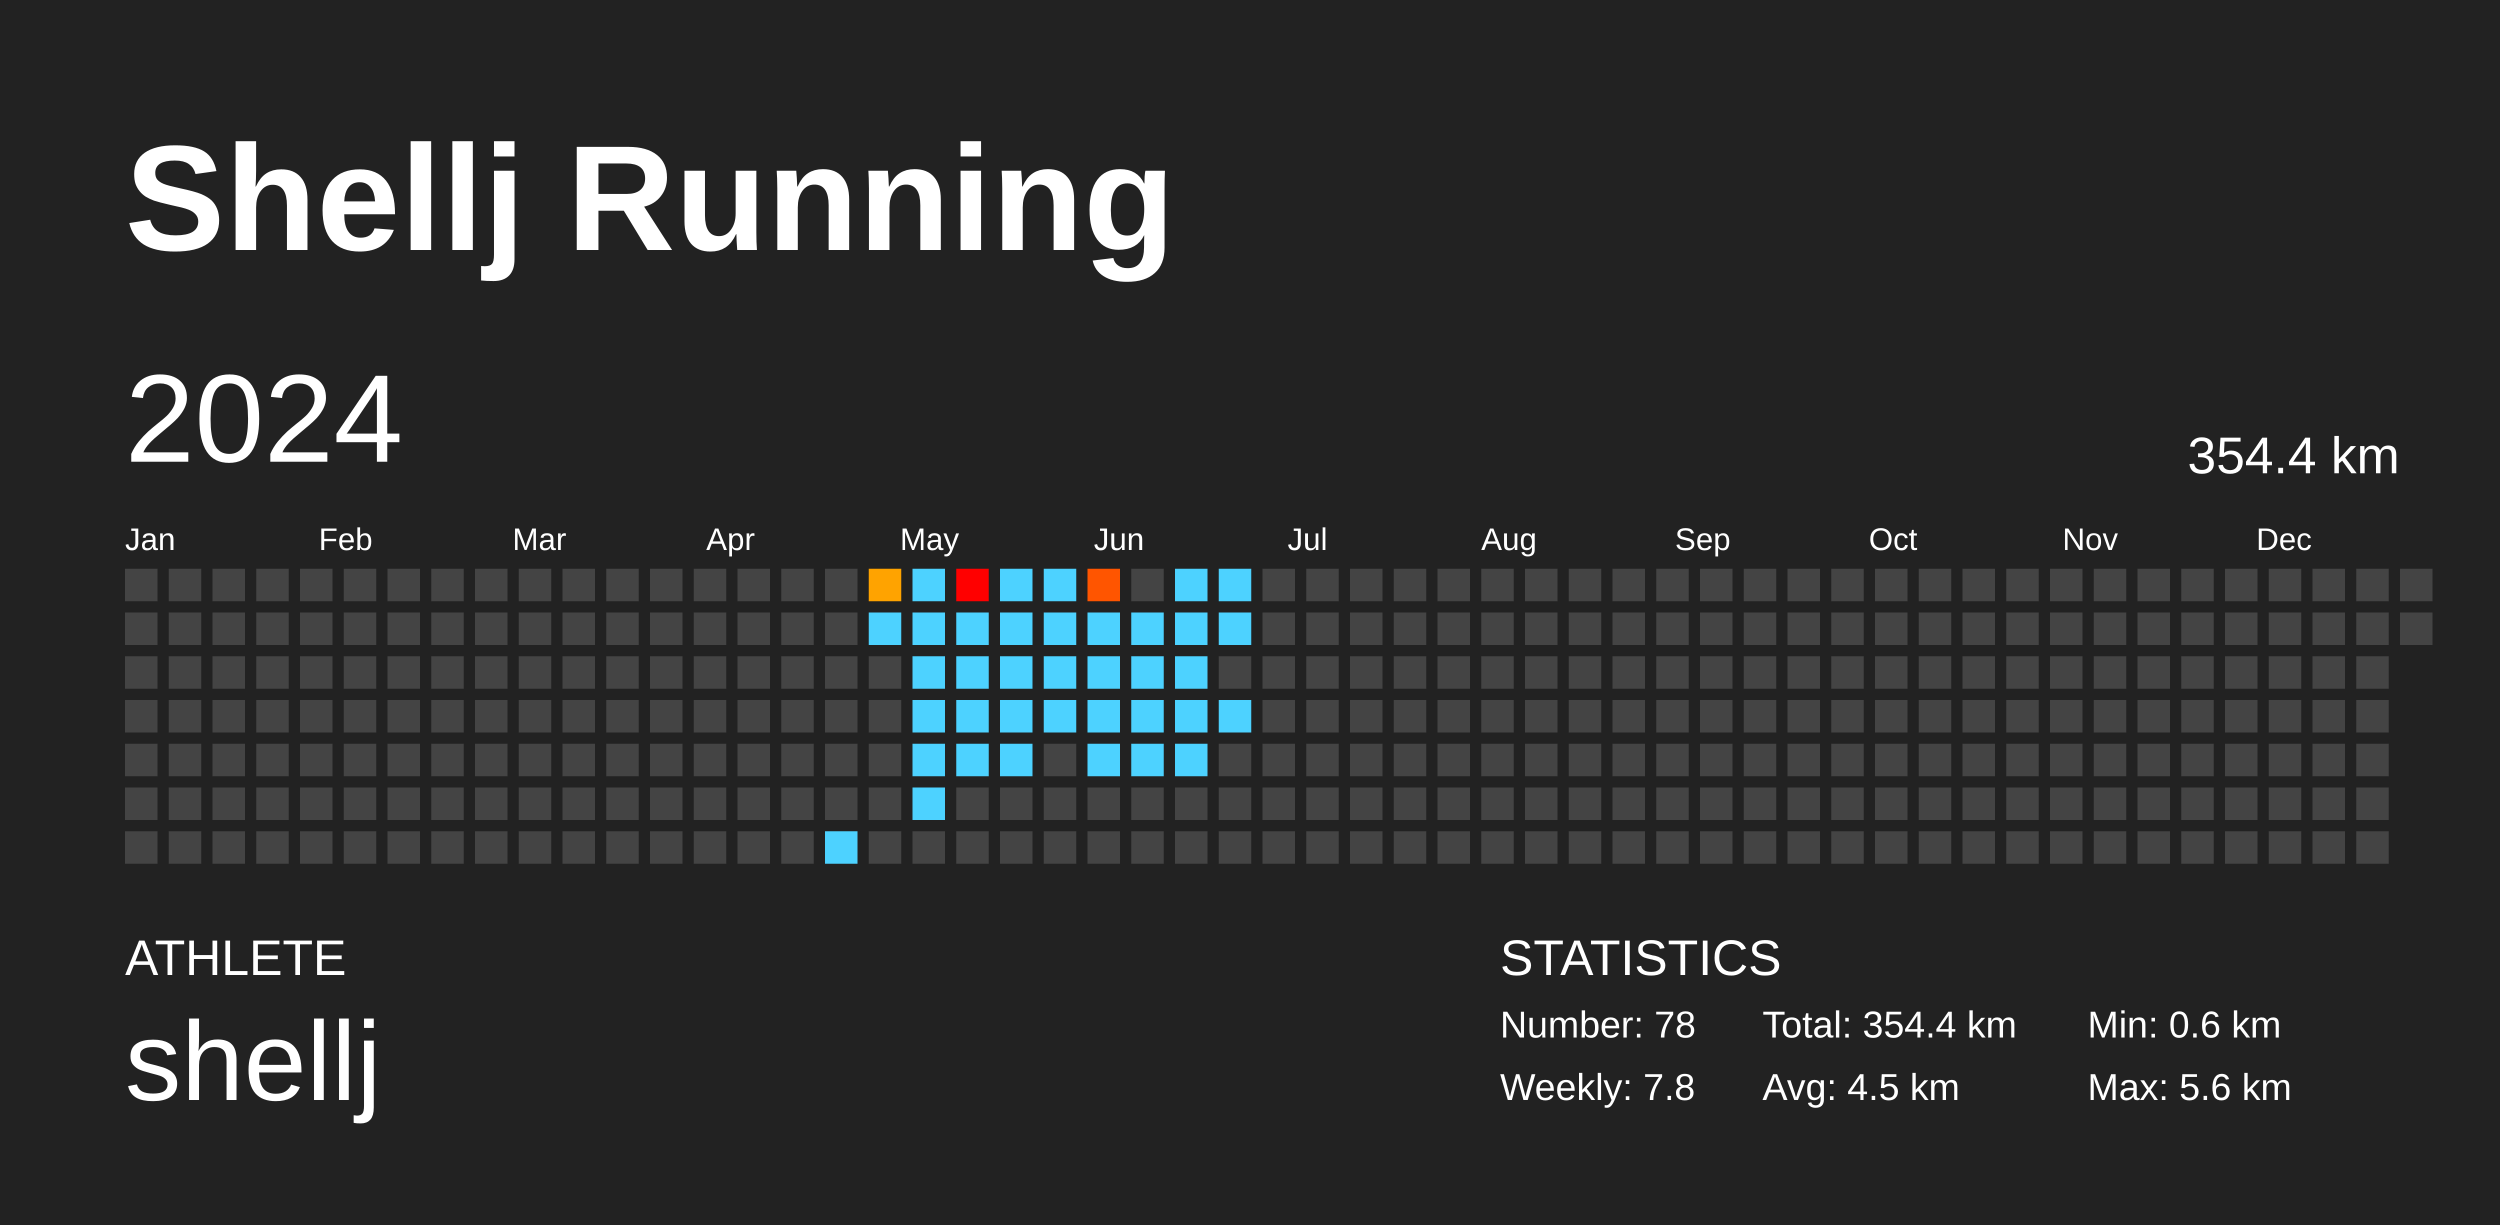
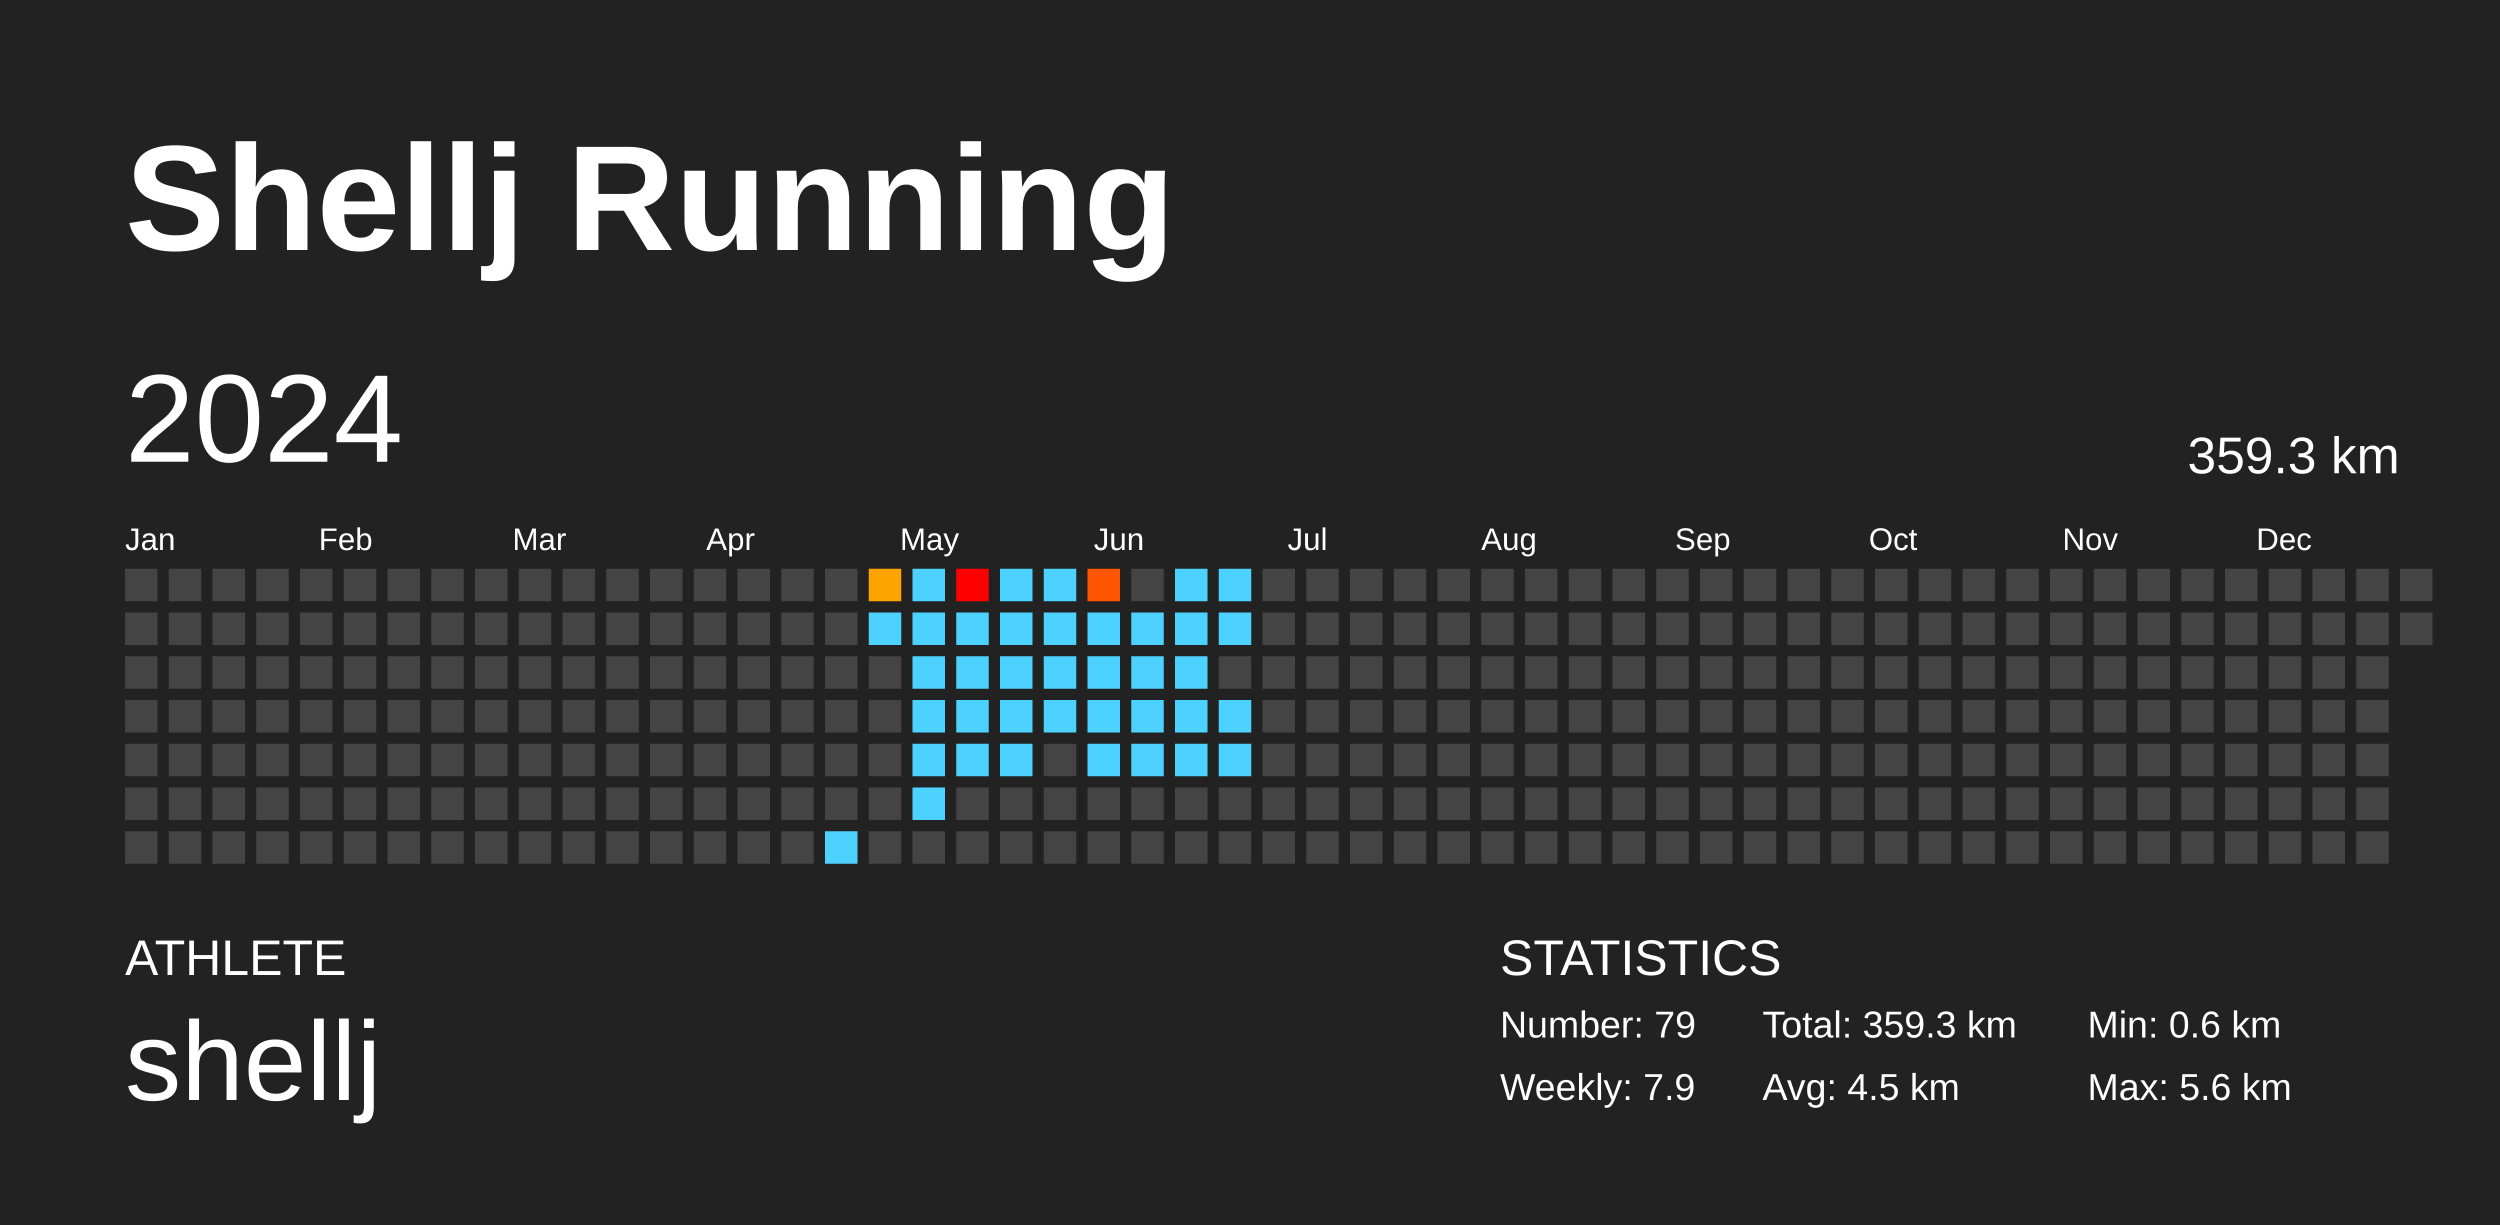
<svg xmlns="http://www.w3.org/2000/svg" baseProfile="full" height="98mm" version="1.1" viewBox="0,0,200,98" width="200mm">
  <defs />
  <rect fill="#222222" height="98" width="200" x="0" y="0" />
  <text fill="#FFFFFF" style="font-size:12px; font-family:Arial; font-weight:bold;" x="10" y="20">Shellj Running</text>
  <text fill="#FFFFFF" style="font-size:4px; font-family:Arial" x="10" y="78">ATHLETE</text>
  <text fill="#FFFFFF" style="font-size:9px; font-family:Arial" x="10" y="88">shellj</text>
  <text fill="#FFFFFF" style="font-size:4px; font-family:Arial" x="120" y="78">STATISTICS</text>
-   <text fill="#FFFFFF" style="font-size:3px; font-family:Arial" x="120" y="83">Number: 78</text>
-   <text fill="#FFFFFF" style="font-size:3px; font-family:Arial" x="120" y="88">Weekly: 7.8</text>
-   <text fill="#FFFFFF" style="font-size:3px; font-family:Arial" x="141" y="83">Total: 354.4 km</text>
+   <text fill="#FFFFFF" style="font-size:3px; font-family:Arial" x="120" y="83">Number: 79</text>
+   <text fill="#FFFFFF" style="font-size:3px; font-family:Arial" x="120" y="88">Weekly: 7.9</text>
+   <text fill="#FFFFFF" style="font-size:3px; font-family:Arial" x="141" y="83">Total: 359.3 km</text>
  <text fill="#FFFFFF" style="font-size:3px; font-family:Arial" x="141" y="88">Avg: 4.5 km</text>
  <text fill="#FFFFFF" style="font-size:3px; font-family:Arial" x="167" y="83">Min: 0.6 km</text>
  <text fill="#FFFFFF" style="font-size:3px; font-family:Arial" x="167" y="88">Max: 5.6 km</text>
  <text dominant-baseline="hanging" fill="#FFFFFF" style="font-size:10.0px; font-family:Arial;" x="10" y="30">2024</text>
-   <text dominant-baseline="hanging" fill="#FFFFFF" style="font-size:4.125px; font-family:Arial;" x="175" y="35">354.4 km</text>
+   <text dominant-baseline="hanging" fill="#FFFFFF" style="font-size:4.125px; font-family:Arial;" x="175" y="35">359.3 km</text>
  <text fill="#FFFFFF" style="font-size:2.5px; font-family:Arial" x="10.0" y="44">Jan</text>
  <text fill="#FFFFFF" style="font-size:2.5px; font-family:Arial" x="25.5" y="44">Feb</text>
  <text fill="#FFFFFF" style="font-size:2.5px; font-family:Arial" x="41.0" y="44">Mar</text>
  <text fill="#FFFFFF" style="font-size:2.5px; font-family:Arial" x="56.5" y="44">Apr</text>
  <text fill="#FFFFFF" style="font-size:2.5px; font-family:Arial" x="72.0" y="44">May</text>
  <text fill="#FFFFFF" style="font-size:2.5px; font-family:Arial" x="87.5" y="44">Jun</text>
  <text fill="#FFFFFF" style="font-size:2.5px; font-family:Arial" x="103.0" y="44">Jul</text>
  <text fill="#FFFFFF" style="font-size:2.5px; font-family:Arial" x="118.5" y="44">Aug</text>
  <text fill="#FFFFFF" style="font-size:2.5px; font-family:Arial" x="134.0" y="44">Sep</text>
  <text fill="#FFFFFF" style="font-size:2.5px; font-family:Arial" x="149.5" y="44">Oct</text>
  <text fill="#FFFFFF" style="font-size:2.5px; font-family:Arial" x="165.0" y="44">Nov</text>
  <text fill="#FFFFFF" style="font-size:2.5px; font-family:Arial" x="180.5" y="44">Dec</text>
  <rect fill="#444444" height="2.6" width="2.6" x="10.0" y="45.5" />
  <rect fill="#444444" height="2.6" width="2.6" x="10.0" y="49.0" />
  <rect fill="#444444" height="2.6" width="2.6" x="10.0" y="52.5" />
  <rect fill="#444444" height="2.6" width="2.6" x="10.0" y="56.0" />
  <rect fill="#444444" height="2.6" width="2.6" x="10.0" y="59.5" />
  <rect fill="#444444" height="2.6" width="2.6" x="10.0" y="63.0" />
  <rect fill="#444444" height="2.6" width="2.6" x="10.0" y="66.5" />
  <rect fill="#444444" height="2.6" width="2.6" x="13.5" y="45.5" />
  <rect fill="#444444" height="2.6" width="2.6" x="13.5" y="49.0" />
  <rect fill="#444444" height="2.6" width="2.6" x="13.5" y="52.5" />
  <rect fill="#444444" height="2.6" width="2.6" x="13.5" y="56.0" />
  <rect fill="#444444" height="2.6" width="2.6" x="13.5" y="59.5" />
  <rect fill="#444444" height="2.6" width="2.6" x="13.5" y="63.0" />
  <rect fill="#444444" height="2.6" width="2.6" x="13.5" y="66.5" />
  <rect fill="#444444" height="2.6" width="2.6" x="17.0" y="45.5" />
  <rect fill="#444444" height="2.6" width="2.6" x="17.0" y="49.0" />
  <rect fill="#444444" height="2.6" width="2.6" x="17.0" y="52.5" />
  <rect fill="#444444" height="2.6" width="2.6" x="17.0" y="56.0" />
  <rect fill="#444444" height="2.6" width="2.6" x="17.0" y="59.5" />
  <rect fill="#444444" height="2.6" width="2.6" x="17.0" y="63.0" />
  <rect fill="#444444" height="2.6" width="2.6" x="17.0" y="66.5" />
  <rect fill="#444444" height="2.6" width="2.6" x="20.5" y="45.5" />
  <rect fill="#444444" height="2.6" width="2.6" x="20.5" y="49.0" />
  <rect fill="#444444" height="2.6" width="2.6" x="20.5" y="52.5" />
  <rect fill="#444444" height="2.6" width="2.6" x="20.5" y="56.0" />
  <rect fill="#444444" height="2.6" width="2.6" x="20.5" y="59.5" />
  <rect fill="#444444" height="2.6" width="2.6" x="20.5" y="63.0" />
  <rect fill="#444444" height="2.6" width="2.6" x="20.5" y="66.5" />
  <rect fill="#444444" height="2.6" width="2.6" x="24.0" y="45.5" />
  <rect fill="#444444" height="2.6" width="2.6" x="24.0" y="49.0" />
  <rect fill="#444444" height="2.6" width="2.6" x="24.0" y="52.5" />
  <rect fill="#444444" height="2.6" width="2.6" x="24.0" y="56.0" />
  <rect fill="#444444" height="2.6" width="2.6" x="24.0" y="59.5" />
  <rect fill="#444444" height="2.6" width="2.6" x="24.0" y="63.0" />
  <rect fill="#444444" height="2.6" width="2.6" x="24.0" y="66.5" />
  <rect fill="#444444" height="2.6" width="2.6" x="27.5" y="45.5" />
  <rect fill="#444444" height="2.6" width="2.6" x="27.5" y="49.0" />
  <rect fill="#444444" height="2.6" width="2.6" x="27.5" y="52.5" />
  <rect fill="#444444" height="2.6" width="2.6" x="27.5" y="56.0" />
  <rect fill="#444444" height="2.6" width="2.6" x="27.5" y="59.5" />
  <rect fill="#444444" height="2.6" width="2.6" x="27.5" y="63.0" />
  <rect fill="#444444" height="2.6" width="2.6" x="27.5" y="66.5" />
  <rect fill="#444444" height="2.6" width="2.6" x="31.0" y="45.5" />
  <rect fill="#444444" height="2.6" width="2.6" x="31.0" y="49.0" />
  <rect fill="#444444" height="2.6" width="2.6" x="31.0" y="52.5" />
  <rect fill="#444444" height="2.6" width="2.6" x="31.0" y="56.0" />
  <rect fill="#444444" height="2.6" width="2.6" x="31.0" y="59.5" />
  <rect fill="#444444" height="2.6" width="2.6" x="31.0" y="63.0" />
  <rect fill="#444444" height="2.6" width="2.6" x="31.0" y="66.5" />
  <rect fill="#444444" height="2.6" width="2.6" x="34.5" y="45.5" />
  <rect fill="#444444" height="2.6" width="2.6" x="34.5" y="49.0" />
  <rect fill="#444444" height="2.6" width="2.6" x="34.5" y="52.5" />
  <rect fill="#444444" height="2.6" width="2.6" x="34.5" y="56.0" />
  <rect fill="#444444" height="2.6" width="2.6" x="34.5" y="59.5" />
  <rect fill="#444444" height="2.6" width="2.6" x="34.5" y="63.0" />
  <rect fill="#444444" height="2.6" width="2.6" x="34.5" y="66.5" />
  <rect fill="#444444" height="2.6" width="2.6" x="38.0" y="45.5" />
  <rect fill="#444444" height="2.6" width="2.6" x="38.0" y="49.0" />
  <rect fill="#444444" height="2.6" width="2.6" x="38.0" y="52.5" />
  <rect fill="#444444" height="2.6" width="2.6" x="38.0" y="56.0" />
  <rect fill="#444444" height="2.6" width="2.6" x="38.0" y="59.5" />
  <rect fill="#444444" height="2.6" width="2.6" x="38.0" y="63.0" />
  <rect fill="#444444" height="2.6" width="2.6" x="38.0" y="66.5" />
  <rect fill="#444444" height="2.6" width="2.6" x="41.5" y="45.5" />
  <rect fill="#444444" height="2.6" width="2.6" x="41.5" y="49.0" />
  <rect fill="#444444" height="2.6" width="2.6" x="41.5" y="52.5" />
  <rect fill="#444444" height="2.6" width="2.6" x="41.5" y="56.0" />
  <rect fill="#444444" height="2.6" width="2.6" x="41.5" y="59.5" />
  <rect fill="#444444" height="2.6" width="2.6" x="41.5" y="63.0" />
  <rect fill="#444444" height="2.6" width="2.6" x="41.5" y="66.5" />
  <rect fill="#444444" height="2.6" width="2.6" x="45.0" y="45.5" />
  <rect fill="#444444" height="2.6" width="2.6" x="45.0" y="49.0" />
  <rect fill="#444444" height="2.6" width="2.6" x="45.0" y="52.5" />
  <rect fill="#444444" height="2.6" width="2.6" x="45.0" y="56.0" />
  <rect fill="#444444" height="2.6" width="2.6" x="45.0" y="59.5" />
  <rect fill="#444444" height="2.6" width="2.6" x="45.0" y="63.0" />
  <rect fill="#444444" height="2.6" width="2.6" x="45.0" y="66.5" />
  <rect fill="#444444" height="2.6" width="2.6" x="48.5" y="45.5" />
  <rect fill="#444444" height="2.6" width="2.6" x="48.5" y="49.0" />
  <rect fill="#444444" height="2.6" width="2.6" x="48.5" y="52.5" />
  <rect fill="#444444" height="2.6" width="2.6" x="48.5" y="56.0" />
  <rect fill="#444444" height="2.6" width="2.6" x="48.5" y="59.5" />
  <rect fill="#444444" height="2.6" width="2.6" x="48.5" y="63.0" />
  <rect fill="#444444" height="2.6" width="2.6" x="48.5" y="66.5" />
  <rect fill="#444444" height="2.6" width="2.6" x="52.0" y="45.5" />
  <rect fill="#444444" height="2.6" width="2.6" x="52.0" y="49.0" />
  <rect fill="#444444" height="2.6" width="2.6" x="52.0" y="52.5" />
  <rect fill="#444444" height="2.6" width="2.6" x="52.0" y="56.0" />
  <rect fill="#444444" height="2.6" width="2.6" x="52.0" y="59.5" />
  <rect fill="#444444" height="2.6" width="2.6" x="52.0" y="63.0" />
  <rect fill="#444444" height="2.6" width="2.6" x="52.0" y="66.5" />
  <rect fill="#444444" height="2.6" width="2.6" x="55.5" y="45.5" />
  <rect fill="#444444" height="2.6" width="2.6" x="55.5" y="49.0" />
  <rect fill="#444444" height="2.6" width="2.6" x="55.5" y="52.5" />
  <rect fill="#444444" height="2.6" width="2.6" x="55.5" y="56.0" />
  <rect fill="#444444" height="2.6" width="2.6" x="55.5" y="59.5" />
  <rect fill="#444444" height="2.6" width="2.6" x="55.5" y="63.0" />
  <rect fill="#444444" height="2.6" width="2.6" x="55.5" y="66.5" />
  <rect fill="#444444" height="2.6" width="2.6" x="59.0" y="45.5" />
  <rect fill="#444444" height="2.6" width="2.6" x="59.0" y="49.0" />
  <rect fill="#444444" height="2.6" width="2.6" x="59.0" y="52.5" />
  <rect fill="#444444" height="2.6" width="2.6" x="59.0" y="56.0" />
  <rect fill="#444444" height="2.6" width="2.6" x="59.0" y="59.5" />
  <rect fill="#444444" height="2.6" width="2.6" x="59.0" y="63.0" />
  <rect fill="#444444" height="2.6" width="2.6" x="59.0" y="66.5" />
  <rect fill="#444444" height="2.6" width="2.6" x="62.5" y="45.5" />
  <rect fill="#444444" height="2.6" width="2.6" x="62.5" y="49.0" />
  <rect fill="#444444" height="2.6" width="2.6" x="62.5" y="52.5" />
  <rect fill="#444444" height="2.6" width="2.6" x="62.5" y="56.0" />
  <rect fill="#444444" height="2.6" width="2.6" x="62.5" y="59.5" />
  <rect fill="#444444" height="2.6" width="2.6" x="62.5" y="63.0" />
  <rect fill="#444444" height="2.6" width="2.6" x="62.5" y="66.5" />
  <rect fill="#444444" height="2.6" width="2.6" x="66.0" y="45.5" />
  <rect fill="#444444" height="2.6" width="2.6" x="66.0" y="49.0" />
  <rect fill="#444444" height="2.6" width="2.6" x="66.0" y="52.5" />
  <rect fill="#444444" height="2.6" width="2.6" x="66.0" y="56.0" />
  <rect fill="#444444" height="2.6" width="2.6" x="66.0" y="59.5" />
  <rect fill="#444444" height="2.6" width="2.6" x="66.0" y="63.0" />
  <rect fill="#4dd2ff" height="2.6" width="2.6" x="66.0" y="66.5" />
  <rect fill="#ffa300" height="2.6" width="2.6" x="69.5" y="45.5" />
  <rect fill="#4dd2ff" height="2.6" width="2.6" x="69.5" y="49.0" />
  <rect fill="#444444" height="2.6" width="2.6" x="69.5" y="52.5" />
  <rect fill="#444444" height="2.6" width="2.6" x="69.5" y="56.0" />
  <rect fill="#444444" height="2.6" width="2.6" x="69.5" y="59.5" />
  <rect fill="#444444" height="2.6" width="2.6" x="69.5" y="63.0" />
  <rect fill="#444444" height="2.6" width="2.6" x="69.5" y="66.5" />
  <rect fill="#4dd2ff" height="2.6" width="2.6" x="73.0" y="45.5" />
  <rect fill="#4dd2ff" height="2.6" width="2.6" x="73.0" y="49.0" />
  <rect fill="#4dd2ff" height="2.6" width="2.6" x="73.0" y="52.5" />
  <rect fill="#4dd2ff" height="2.6" width="2.6" x="73.0" y="56.0" />
  <rect fill="#4dd2ff" height="2.6" width="2.6" x="73.0" y="59.5" />
  <rect fill="#4dd2ff" height="2.6" width="2.6" x="73.0" y="63.0" />
  <rect fill="#444444" height="2.6" width="2.6" x="73.0" y="66.5" />
  <rect fill="red" height="2.6" width="2.6" x="76.5" y="45.5" />
  <rect fill="#4dd2ff" height="2.6" width="2.6" x="76.5" y="49.0" />
  <rect fill="#4dd2ff" height="2.6" width="2.6" x="76.5" y="52.5" />
  <rect fill="#4dd2ff" height="2.6" width="2.6" x="76.5" y="56.0" />
  <rect fill="#4dd2ff" height="2.6" width="2.6" x="76.5" y="59.5" />
  <rect fill="#444444" height="2.6" width="2.6" x="76.5" y="63.0" />
  <rect fill="#444444" height="2.6" width="2.6" x="76.5" y="66.5" />
  <rect fill="#4dd2ff" height="2.6" width="2.6" x="80.0" y="45.5" />
  <rect fill="#4dd2ff" height="2.6" width="2.6" x="80.0" y="49.0" />
  <rect fill="#4dd2ff" height="2.6" width="2.6" x="80.0" y="52.5" />
  <rect fill="#4dd2ff" height="2.6" width="2.6" x="80.0" y="56.0" />
  <rect fill="#4dd2ff" height="2.6" width="2.6" x="80.0" y="59.5" />
  <rect fill="#444444" height="2.6" width="2.6" x="80.0" y="63.0" />
  <rect fill="#444444" height="2.6" width="2.6" x="80.0" y="66.5" />
  <rect fill="#4dd2ff" height="2.6" width="2.6" x="83.5" y="45.5" />
  <rect fill="#4dd2ff" height="2.6" width="2.6" x="83.5" y="49.0" />
  <rect fill="#4dd2ff" height="2.6" width="2.6" x="83.5" y="52.5" />
  <rect fill="#4dd2ff" height="2.6" width="2.6" x="83.5" y="56.0" />
  <rect fill="#444444" height="2.6" width="2.6" x="83.5" y="59.5" />
  <rect fill="#444444" height="2.6" width="2.6" x="83.5" y="63.0" />
  <rect fill="#444444" height="2.6" width="2.6" x="83.5" y="66.5" />
  <rect fill="#ff5500" height="2.6" width="2.6" x="87.0" y="45.5" />
  <rect fill="#4dd2ff" height="2.6" width="2.6" x="87.0" y="49.0" />
  <rect fill="#4dd2ff" height="2.6" width="2.6" x="87.0" y="52.5" />
  <rect fill="#4dd2ff" height="2.6" width="2.6" x="87.0" y="56.0" />
  <rect fill="#4dd2ff" height="2.6" width="2.6" x="87.0" y="59.5" />
  <rect fill="#444444" height="2.6" width="2.6" x="87.0" y="63.0" />
  <rect fill="#444444" height="2.6" width="2.6" x="87.0" y="66.5" />
  <rect fill="#444444" height="2.6" width="2.6" x="90.5" y="45.5" />
  <rect fill="#4dd2ff" height="2.6" width="2.6" x="90.5" y="49.0" />
  <rect fill="#4dd2ff" height="2.6" width="2.6" x="90.5" y="52.5" />
  <rect fill="#4dd2ff" height="2.6" width="2.6" x="90.5" y="56.0" />
  <rect fill="#4dd2ff" height="2.6" width="2.6" x="90.5" y="59.5" />
  <rect fill="#444444" height="2.6" width="2.6" x="90.5" y="63.0" />
  <rect fill="#444444" height="2.6" width="2.6" x="90.5" y="66.5" />
  <rect fill="#4dd2ff" height="2.6" width="2.6" x="94.0" y="45.5" />
  <rect fill="#4dd2ff" height="2.6" width="2.6" x="94.0" y="49.0" />
  <rect fill="#4dd2ff" height="2.6" width="2.6" x="94.0" y="52.5" />
  <rect fill="#4dd2ff" height="2.6" width="2.6" x="94.0" y="56.0" />
  <rect fill="#4dd2ff" height="2.6" width="2.6" x="94.0" y="59.5" />
  <rect fill="#444444" height="2.6" width="2.6" x="94.0" y="63.0" />
  <rect fill="#444444" height="2.6" width="2.6" x="94.0" y="66.5" />
  <rect fill="#4dd2ff" height="2.6" width="2.6" x="97.5" y="45.5" />
  <rect fill="#4dd2ff" height="2.6" width="2.6" x="97.5" y="49.0" />
  <rect fill="#444444" height="2.6" width="2.6" x="97.5" y="52.5" />
  <rect fill="#4dd2ff" height="2.6" width="2.6" x="97.5" y="56.0" />
-   <rect fill="#444444" height="2.6" width="2.6" x="97.5" y="59.5" />
+   <rect fill="#4dd2ff" height="2.6" width="2.6" x="97.5" y="59.5" />
  <rect fill="#444444" height="2.6" width="2.6" x="97.5" y="63.0" />
  <rect fill="#444444" height="2.6" width="2.6" x="97.5" y="66.5" />
  <rect fill="#444444" height="2.6" width="2.6" x="101.0" y="45.5" />
  <rect fill="#444444" height="2.6" width="2.6" x="101.0" y="49.0" />
  <rect fill="#444444" height="2.6" width="2.6" x="101.0" y="52.5" />
  <rect fill="#444444" height="2.6" width="2.6" x="101.0" y="56.0" />
  <rect fill="#444444" height="2.6" width="2.6" x="101.0" y="59.5" />
  <rect fill="#444444" height="2.6" width="2.6" x="101.0" y="63.0" />
  <rect fill="#444444" height="2.6" width="2.6" x="101.0" y="66.5" />
  <rect fill="#444444" height="2.6" width="2.6" x="104.5" y="45.5" />
  <rect fill="#444444" height="2.6" width="2.6" x="104.5" y="49.0" />
  <rect fill="#444444" height="2.6" width="2.6" x="104.5" y="52.5" />
  <rect fill="#444444" height="2.6" width="2.6" x="104.5" y="56.0" />
  <rect fill="#444444" height="2.6" width="2.6" x="104.5" y="59.5" />
  <rect fill="#444444" height="2.6" width="2.6" x="104.5" y="63.0" />
  <rect fill="#444444" height="2.6" width="2.6" x="104.5" y="66.5" />
  <rect fill="#444444" height="2.6" width="2.6" x="108.0" y="45.5" />
  <rect fill="#444444" height="2.6" width="2.6" x="108.0" y="49.0" />
  <rect fill="#444444" height="2.6" width="2.6" x="108.0" y="52.5" />
  <rect fill="#444444" height="2.6" width="2.6" x="108.0" y="56.0" />
  <rect fill="#444444" height="2.6" width="2.6" x="108.0" y="59.5" />
  <rect fill="#444444" height="2.6" width="2.6" x="108.0" y="63.0" />
  <rect fill="#444444" height="2.6" width="2.6" x="108.0" y="66.5" />
  <rect fill="#444444" height="2.6" width="2.6" x="111.5" y="45.5" />
  <rect fill="#444444" height="2.6" width="2.6" x="111.5" y="49.0" />
  <rect fill="#444444" height="2.6" width="2.6" x="111.5" y="52.5" />
  <rect fill="#444444" height="2.6" width="2.6" x="111.5" y="56.0" />
  <rect fill="#444444" height="2.6" width="2.6" x="111.5" y="59.5" />
  <rect fill="#444444" height="2.6" width="2.6" x="111.5" y="63.0" />
  <rect fill="#444444" height="2.6" width="2.6" x="111.5" y="66.5" />
  <rect fill="#444444" height="2.6" width="2.6" x="115.0" y="45.5" />
  <rect fill="#444444" height="2.6" width="2.6" x="115.0" y="49.0" />
  <rect fill="#444444" height="2.6" width="2.6" x="115.0" y="52.5" />
  <rect fill="#444444" height="2.6" width="2.6" x="115.0" y="56.0" />
  <rect fill="#444444" height="2.6" width="2.6" x="115.0" y="59.5" />
  <rect fill="#444444" height="2.6" width="2.6" x="115.0" y="63.0" />
  <rect fill="#444444" height="2.6" width="2.6" x="115.0" y="66.5" />
  <rect fill="#444444" height="2.6" width="2.6" x="118.5" y="45.5" />
  <rect fill="#444444" height="2.6" width="2.6" x="118.5" y="49.0" />
  <rect fill="#444444" height="2.6" width="2.6" x="118.5" y="52.5" />
  <rect fill="#444444" height="2.6" width="2.6" x="118.5" y="56.0" />
  <rect fill="#444444" height="2.6" width="2.6" x="118.5" y="59.5" />
  <rect fill="#444444" height="2.6" width="2.6" x="118.5" y="63.0" />
  <rect fill="#444444" height="2.6" width="2.6" x="118.5" y="66.5" />
  <rect fill="#444444" height="2.6" width="2.6" x="122.0" y="45.5" />
  <rect fill="#444444" height="2.6" width="2.6" x="122.0" y="49.0" />
  <rect fill="#444444" height="2.6" width="2.6" x="122.0" y="52.5" />
  <rect fill="#444444" height="2.6" width="2.6" x="122.0" y="56.0" />
  <rect fill="#444444" height="2.6" width="2.6" x="122.0" y="59.5" />
  <rect fill="#444444" height="2.6" width="2.6" x="122.0" y="63.0" />
  <rect fill="#444444" height="2.6" width="2.6" x="122.0" y="66.5" />
  <rect fill="#444444" height="2.6" width="2.6" x="125.5" y="45.5" />
  <rect fill="#444444" height="2.6" width="2.6" x="125.5" y="49.0" />
  <rect fill="#444444" height="2.6" width="2.6" x="125.5" y="52.5" />
  <rect fill="#444444" height="2.6" width="2.6" x="125.5" y="56.0" />
  <rect fill="#444444" height="2.6" width="2.6" x="125.5" y="59.5" />
  <rect fill="#444444" height="2.6" width="2.6" x="125.5" y="63.0" />
  <rect fill="#444444" height="2.6" width="2.6" x="125.5" y="66.5" />
  <rect fill="#444444" height="2.6" width="2.6" x="129.0" y="45.5" />
  <rect fill="#444444" height="2.6" width="2.6" x="129.0" y="49.0" />
  <rect fill="#444444" height="2.6" width="2.6" x="129.0" y="52.5" />
  <rect fill="#444444" height="2.6" width="2.6" x="129.0" y="56.0" />
  <rect fill="#444444" height="2.6" width="2.6" x="129.0" y="59.5" />
  <rect fill="#444444" height="2.6" width="2.6" x="129.0" y="63.0" />
  <rect fill="#444444" height="2.6" width="2.6" x="129.0" y="66.5" />
  <rect fill="#444444" height="2.6" width="2.6" x="132.5" y="45.5" />
  <rect fill="#444444" height="2.6" width="2.6" x="132.5" y="49.0" />
  <rect fill="#444444" height="2.6" width="2.6" x="132.5" y="52.5" />
  <rect fill="#444444" height="2.6" width="2.6" x="132.5" y="56.0" />
  <rect fill="#444444" height="2.6" width="2.6" x="132.5" y="59.5" />
  <rect fill="#444444" height="2.6" width="2.6" x="132.5" y="63.0" />
  <rect fill="#444444" height="2.6" width="2.6" x="132.5" y="66.5" />
  <rect fill="#444444" height="2.6" width="2.6" x="136.0" y="45.5" />
  <rect fill="#444444" height="2.6" width="2.6" x="136.0" y="49.0" />
  <rect fill="#444444" height="2.6" width="2.6" x="136.0" y="52.5" />
  <rect fill="#444444" height="2.6" width="2.6" x="136.0" y="56.0" />
  <rect fill="#444444" height="2.6" width="2.6" x="136.0" y="59.5" />
  <rect fill="#444444" height="2.6" width="2.6" x="136.0" y="63.0" />
  <rect fill="#444444" height="2.6" width="2.6" x="136.0" y="66.5" />
  <rect fill="#444444" height="2.6" width="2.6" x="139.5" y="45.5" />
  <rect fill="#444444" height="2.6" width="2.6" x="139.5" y="49.0" />
  <rect fill="#444444" height="2.6" width="2.6" x="139.5" y="52.5" />
  <rect fill="#444444" height="2.6" width="2.6" x="139.5" y="56.0" />
  <rect fill="#444444" height="2.6" width="2.6" x="139.5" y="59.5" />
  <rect fill="#444444" height="2.6" width="2.6" x="139.5" y="63.0" />
  <rect fill="#444444" height="2.6" width="2.6" x="139.5" y="66.5" />
  <rect fill="#444444" height="2.6" width="2.6" x="143.0" y="45.5" />
  <rect fill="#444444" height="2.6" width="2.6" x="143.0" y="49.0" />
  <rect fill="#444444" height="2.6" width="2.6" x="143.0" y="52.5" />
  <rect fill="#444444" height="2.6" width="2.6" x="143.0" y="56.0" />
  <rect fill="#444444" height="2.6" width="2.6" x="143.0" y="59.5" />
  <rect fill="#444444" height="2.6" width="2.6" x="143.0" y="63.0" />
  <rect fill="#444444" height="2.6" width="2.6" x="143.0" y="66.5" />
  <rect fill="#444444" height="2.6" width="2.6" x="146.5" y="45.5" />
  <rect fill="#444444" height="2.6" width="2.6" x="146.5" y="49.0" />
  <rect fill="#444444" height="2.6" width="2.6" x="146.5" y="52.5" />
  <rect fill="#444444" height="2.6" width="2.6" x="146.5" y="56.0" />
  <rect fill="#444444" height="2.6" width="2.6" x="146.5" y="59.5" />
  <rect fill="#444444" height="2.6" width="2.6" x="146.5" y="63.0" />
  <rect fill="#444444" height="2.6" width="2.6" x="146.5" y="66.5" />
  <rect fill="#444444" height="2.6" width="2.6" x="150.0" y="45.5" />
  <rect fill="#444444" height="2.6" width="2.6" x="150.0" y="49.0" />
  <rect fill="#444444" height="2.6" width="2.6" x="150.0" y="52.5" />
  <rect fill="#444444" height="2.6" width="2.6" x="150.0" y="56.0" />
  <rect fill="#444444" height="2.6" width="2.6" x="150.0" y="59.5" />
  <rect fill="#444444" height="2.6" width="2.6" x="150.0" y="63.0" />
  <rect fill="#444444" height="2.6" width="2.6" x="150.0" y="66.5" />
  <rect fill="#444444" height="2.6" width="2.6" x="153.5" y="45.5" />
  <rect fill="#444444" height="2.6" width="2.6" x="153.5" y="49.0" />
  <rect fill="#444444" height="2.6" width="2.6" x="153.5" y="52.5" />
  <rect fill="#444444" height="2.6" width="2.6" x="153.5" y="56.0" />
  <rect fill="#444444" height="2.6" width="2.6" x="153.5" y="59.5" />
  <rect fill="#444444" height="2.6" width="2.6" x="153.5" y="63.0" />
  <rect fill="#444444" height="2.6" width="2.6" x="153.5" y="66.5" />
  <rect fill="#444444" height="2.6" width="2.6" x="157.0" y="45.5" />
  <rect fill="#444444" height="2.6" width="2.6" x="157.0" y="49.0" />
  <rect fill="#444444" height="2.6" width="2.6" x="157.0" y="52.5" />
  <rect fill="#444444" height="2.6" width="2.6" x="157.0" y="56.0" />
  <rect fill="#444444" height="2.6" width="2.6" x="157.0" y="59.5" />
  <rect fill="#444444" height="2.6" width="2.6" x="157.0" y="63.0" />
  <rect fill="#444444" height="2.6" width="2.6" x="157.0" y="66.5" />
  <rect fill="#444444" height="2.6" width="2.6" x="160.5" y="45.5" />
  <rect fill="#444444" height="2.6" width="2.6" x="160.5" y="49.0" />
  <rect fill="#444444" height="2.6" width="2.6" x="160.5" y="52.5" />
  <rect fill="#444444" height="2.6" width="2.6" x="160.5" y="56.0" />
  <rect fill="#444444" height="2.6" width="2.6" x="160.5" y="59.5" />
  <rect fill="#444444" height="2.6" width="2.6" x="160.5" y="63.0" />
  <rect fill="#444444" height="2.6" width="2.6" x="160.5" y="66.5" />
  <rect fill="#444444" height="2.6" width="2.6" x="164.0" y="45.5" />
  <rect fill="#444444" height="2.6" width="2.6" x="164.0" y="49.0" />
  <rect fill="#444444" height="2.6" width="2.6" x="164.0" y="52.5" />
  <rect fill="#444444" height="2.6" width="2.6" x="164.0" y="56.0" />
  <rect fill="#444444" height="2.6" width="2.6" x="164.0" y="59.5" />
  <rect fill="#444444" height="2.6" width="2.6" x="164.0" y="63.0" />
  <rect fill="#444444" height="2.6" width="2.6" x="164.0" y="66.5" />
  <rect fill="#444444" height="2.6" width="2.6" x="167.5" y="45.5" />
  <rect fill="#444444" height="2.6" width="2.6" x="167.5" y="49.0" />
  <rect fill="#444444" height="2.6" width="2.6" x="167.5" y="52.5" />
  <rect fill="#444444" height="2.6" width="2.6" x="167.5" y="56.0" />
  <rect fill="#444444" height="2.6" width="2.6" x="167.5" y="59.5" />
  <rect fill="#444444" height="2.6" width="2.6" x="167.5" y="63.0" />
  <rect fill="#444444" height="2.6" width="2.6" x="167.5" y="66.5" />
  <rect fill="#444444" height="2.6" width="2.6" x="171.0" y="45.5" />
  <rect fill="#444444" height="2.6" width="2.6" x="171.0" y="49.0" />
  <rect fill="#444444" height="2.6" width="2.6" x="171.0" y="52.5" />
  <rect fill="#444444" height="2.6" width="2.6" x="171.0" y="56.0" />
  <rect fill="#444444" height="2.6" width="2.6" x="171.0" y="59.5" />
  <rect fill="#444444" height="2.6" width="2.6" x="171.0" y="63.0" />
  <rect fill="#444444" height="2.6" width="2.6" x="171.0" y="66.5" />
  <rect fill="#444444" height="2.6" width="2.6" x="174.5" y="45.5" />
  <rect fill="#444444" height="2.6" width="2.6" x="174.5" y="49.0" />
  <rect fill="#444444" height="2.6" width="2.6" x="174.5" y="52.5" />
  <rect fill="#444444" height="2.6" width="2.6" x="174.5" y="56.0" />
  <rect fill="#444444" height="2.6" width="2.6" x="174.5" y="59.5" />
  <rect fill="#444444" height="2.6" width="2.6" x="174.5" y="63.0" />
  <rect fill="#444444" height="2.6" width="2.6" x="174.5" y="66.5" />
  <rect fill="#444444" height="2.6" width="2.6" x="178.0" y="45.5" />
  <rect fill="#444444" height="2.6" width="2.6" x="178.0" y="49.0" />
  <rect fill="#444444" height="2.6" width="2.6" x="178.0" y="52.5" />
  <rect fill="#444444" height="2.6" width="2.6" x="178.0" y="56.0" />
  <rect fill="#444444" height="2.6" width="2.6" x="178.0" y="59.5" />
  <rect fill="#444444" height="2.6" width="2.6" x="178.0" y="63.0" />
  <rect fill="#444444" height="2.6" width="2.6" x="178.0" y="66.5" />
  <rect fill="#444444" height="2.6" width="2.6" x="181.5" y="45.5" />
  <rect fill="#444444" height="2.6" width="2.6" x="181.5" y="49.0" />
  <rect fill="#444444" height="2.6" width="2.6" x="181.5" y="52.5" />
  <rect fill="#444444" height="2.6" width="2.6" x="181.5" y="56.0" />
  <rect fill="#444444" height="2.6" width="2.6" x="181.5" y="59.5" />
  <rect fill="#444444" height="2.6" width="2.6" x="181.5" y="63.0" />
  <rect fill="#444444" height="2.6" width="2.6" x="181.5" y="66.5" />
  <rect fill="#444444" height="2.6" width="2.6" x="185.0" y="45.5" />
  <rect fill="#444444" height="2.6" width="2.6" x="185.0" y="49.0" />
  <rect fill="#444444" height="2.6" width="2.6" x="185.0" y="52.5" />
  <rect fill="#444444" height="2.6" width="2.6" x="185.0" y="56.0" />
  <rect fill="#444444" height="2.6" width="2.6" x="185.0" y="59.5" />
  <rect fill="#444444" height="2.6" width="2.6" x="185.0" y="63.0" />
  <rect fill="#444444" height="2.6" width="2.6" x="185.0" y="66.5" />
  <rect fill="#444444" height="2.6" width="2.6" x="188.5" y="45.5" />
  <rect fill="#444444" height="2.6" width="2.6" x="188.5" y="49.0" />
  <rect fill="#444444" height="2.6" width="2.6" x="188.5" y="52.5" />
  <rect fill="#444444" height="2.6" width="2.6" x="188.5" y="56.0" />
  <rect fill="#444444" height="2.6" width="2.6" x="188.5" y="59.5" />
  <rect fill="#444444" height="2.6" width="2.6" x="188.5" y="63.0" />
  <rect fill="#444444" height="2.6" width="2.6" x="188.5" y="66.5" />
  <rect fill="#444444" height="2.6" width="2.6" x="192.0" y="45.5" />
  <rect fill="#444444" height="2.6" width="2.6" x="192.0" y="49.0" />
</svg>
